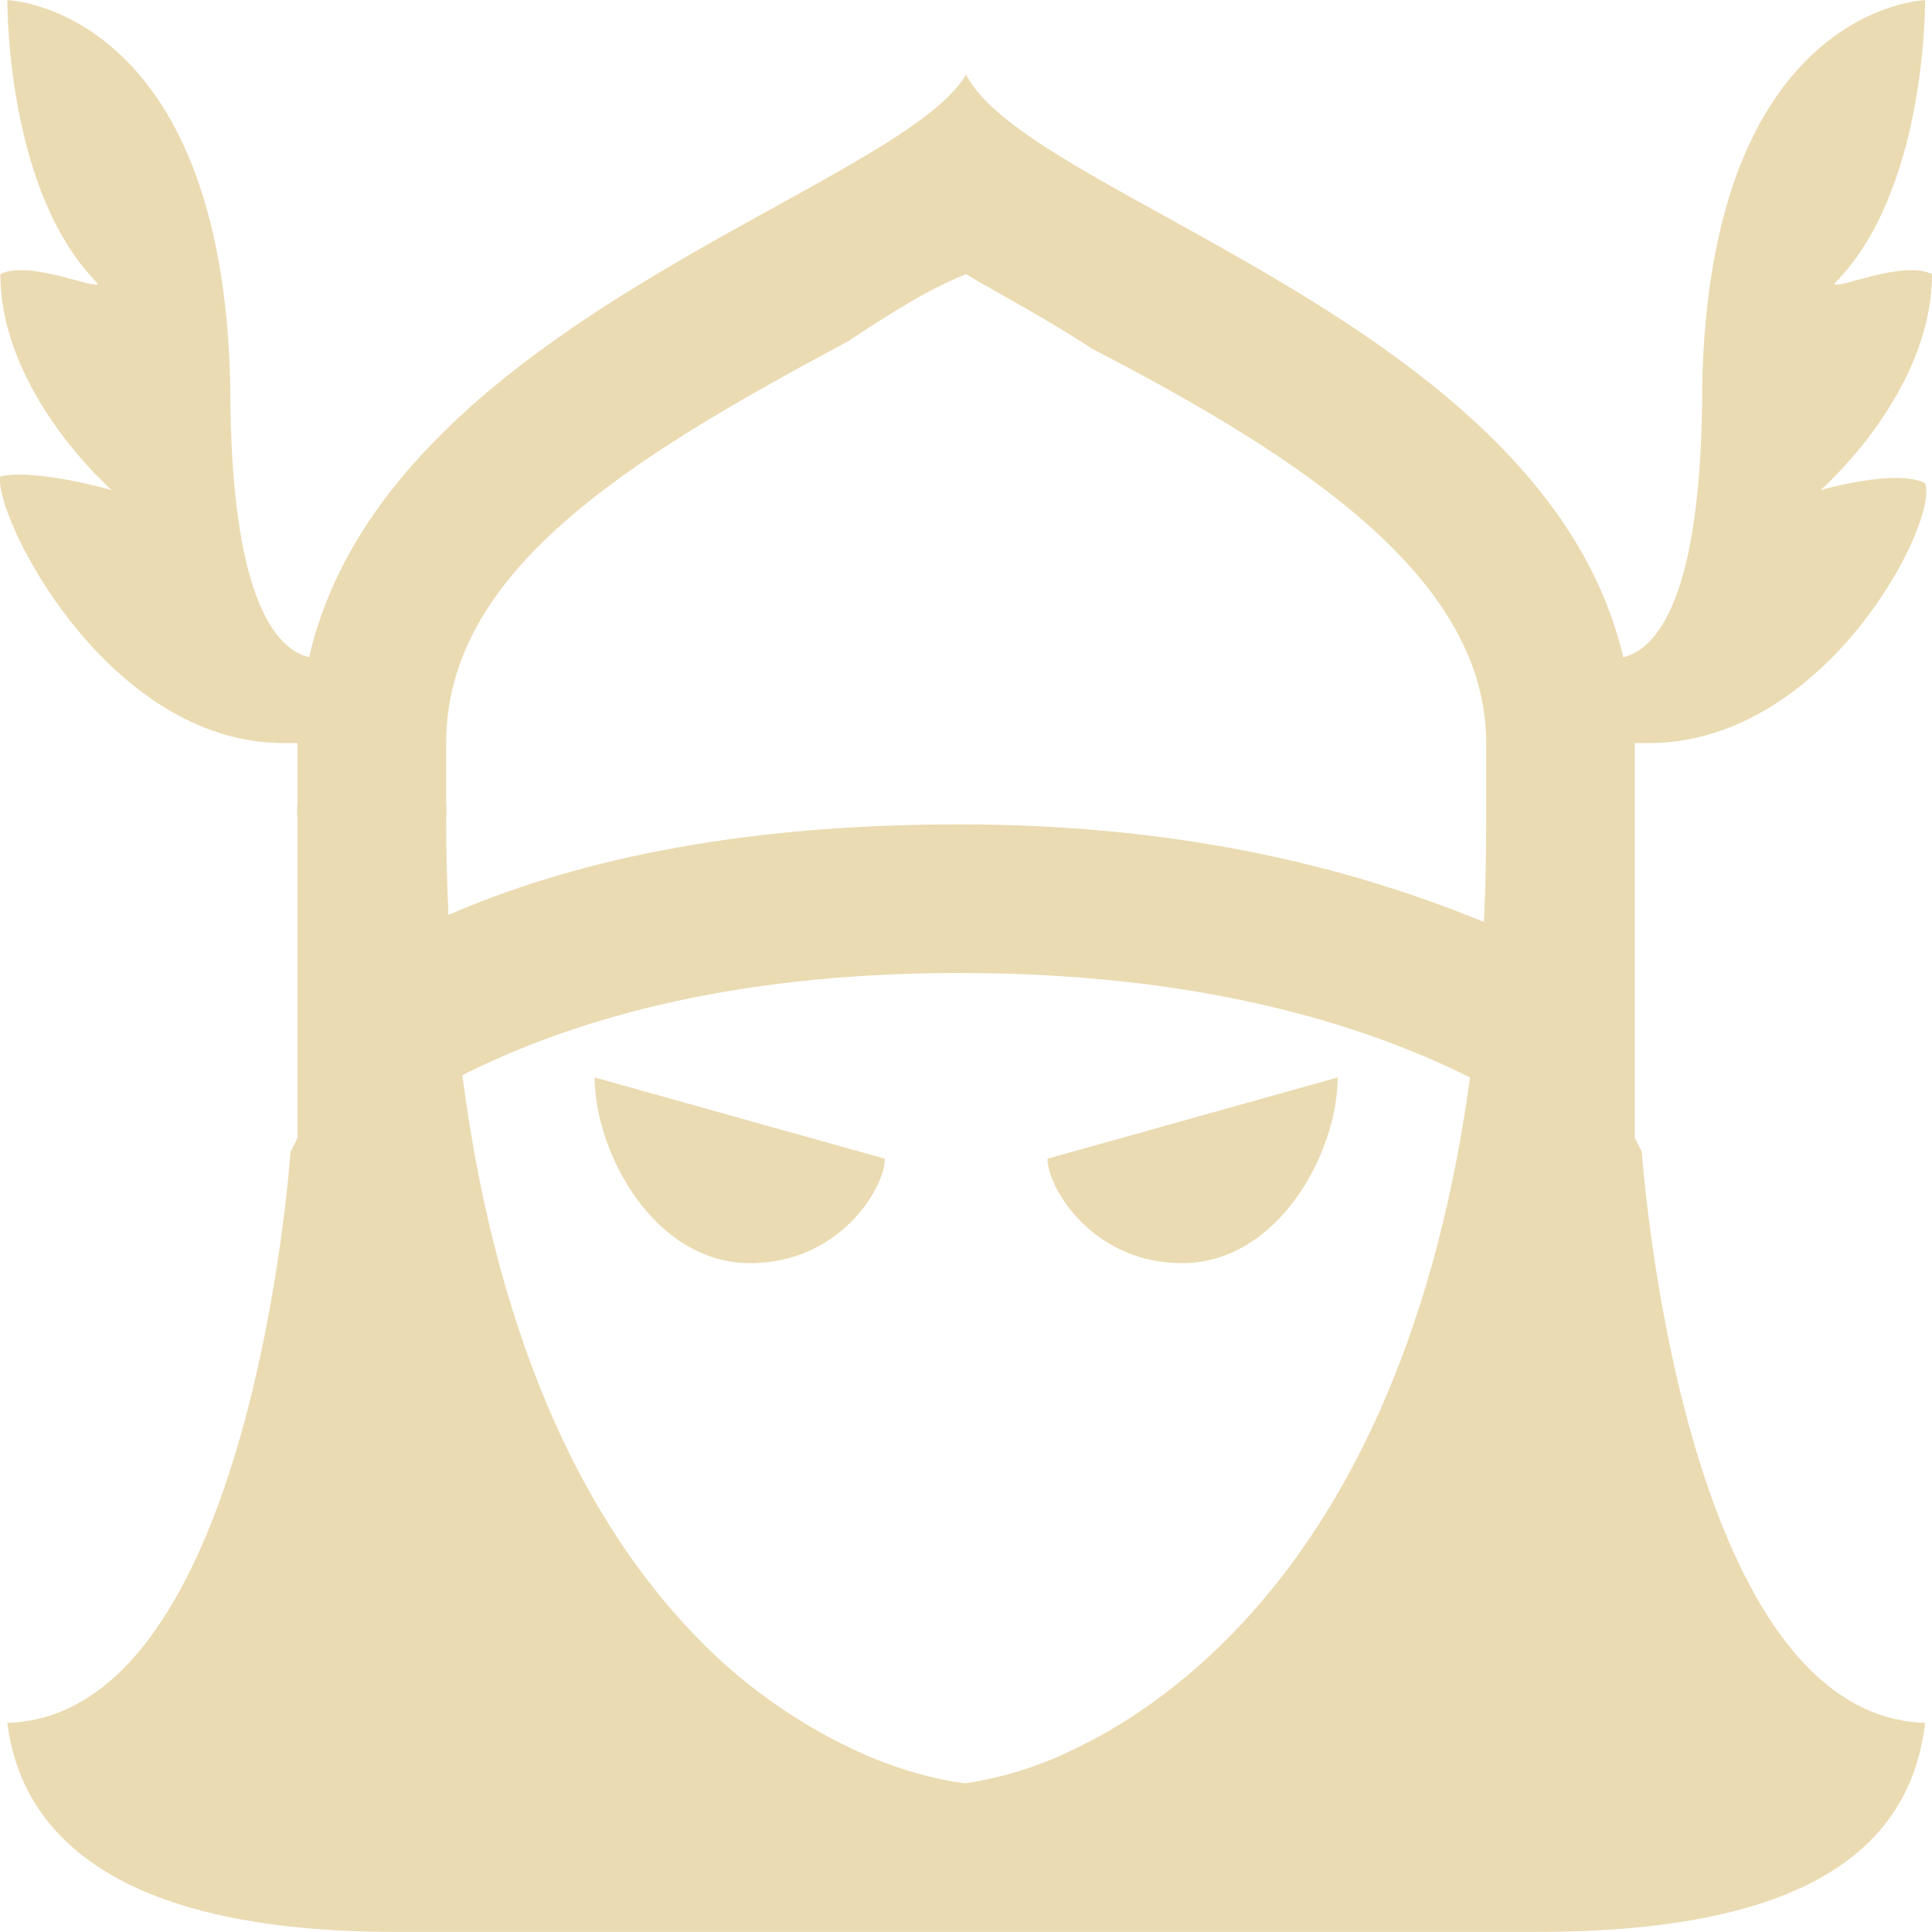
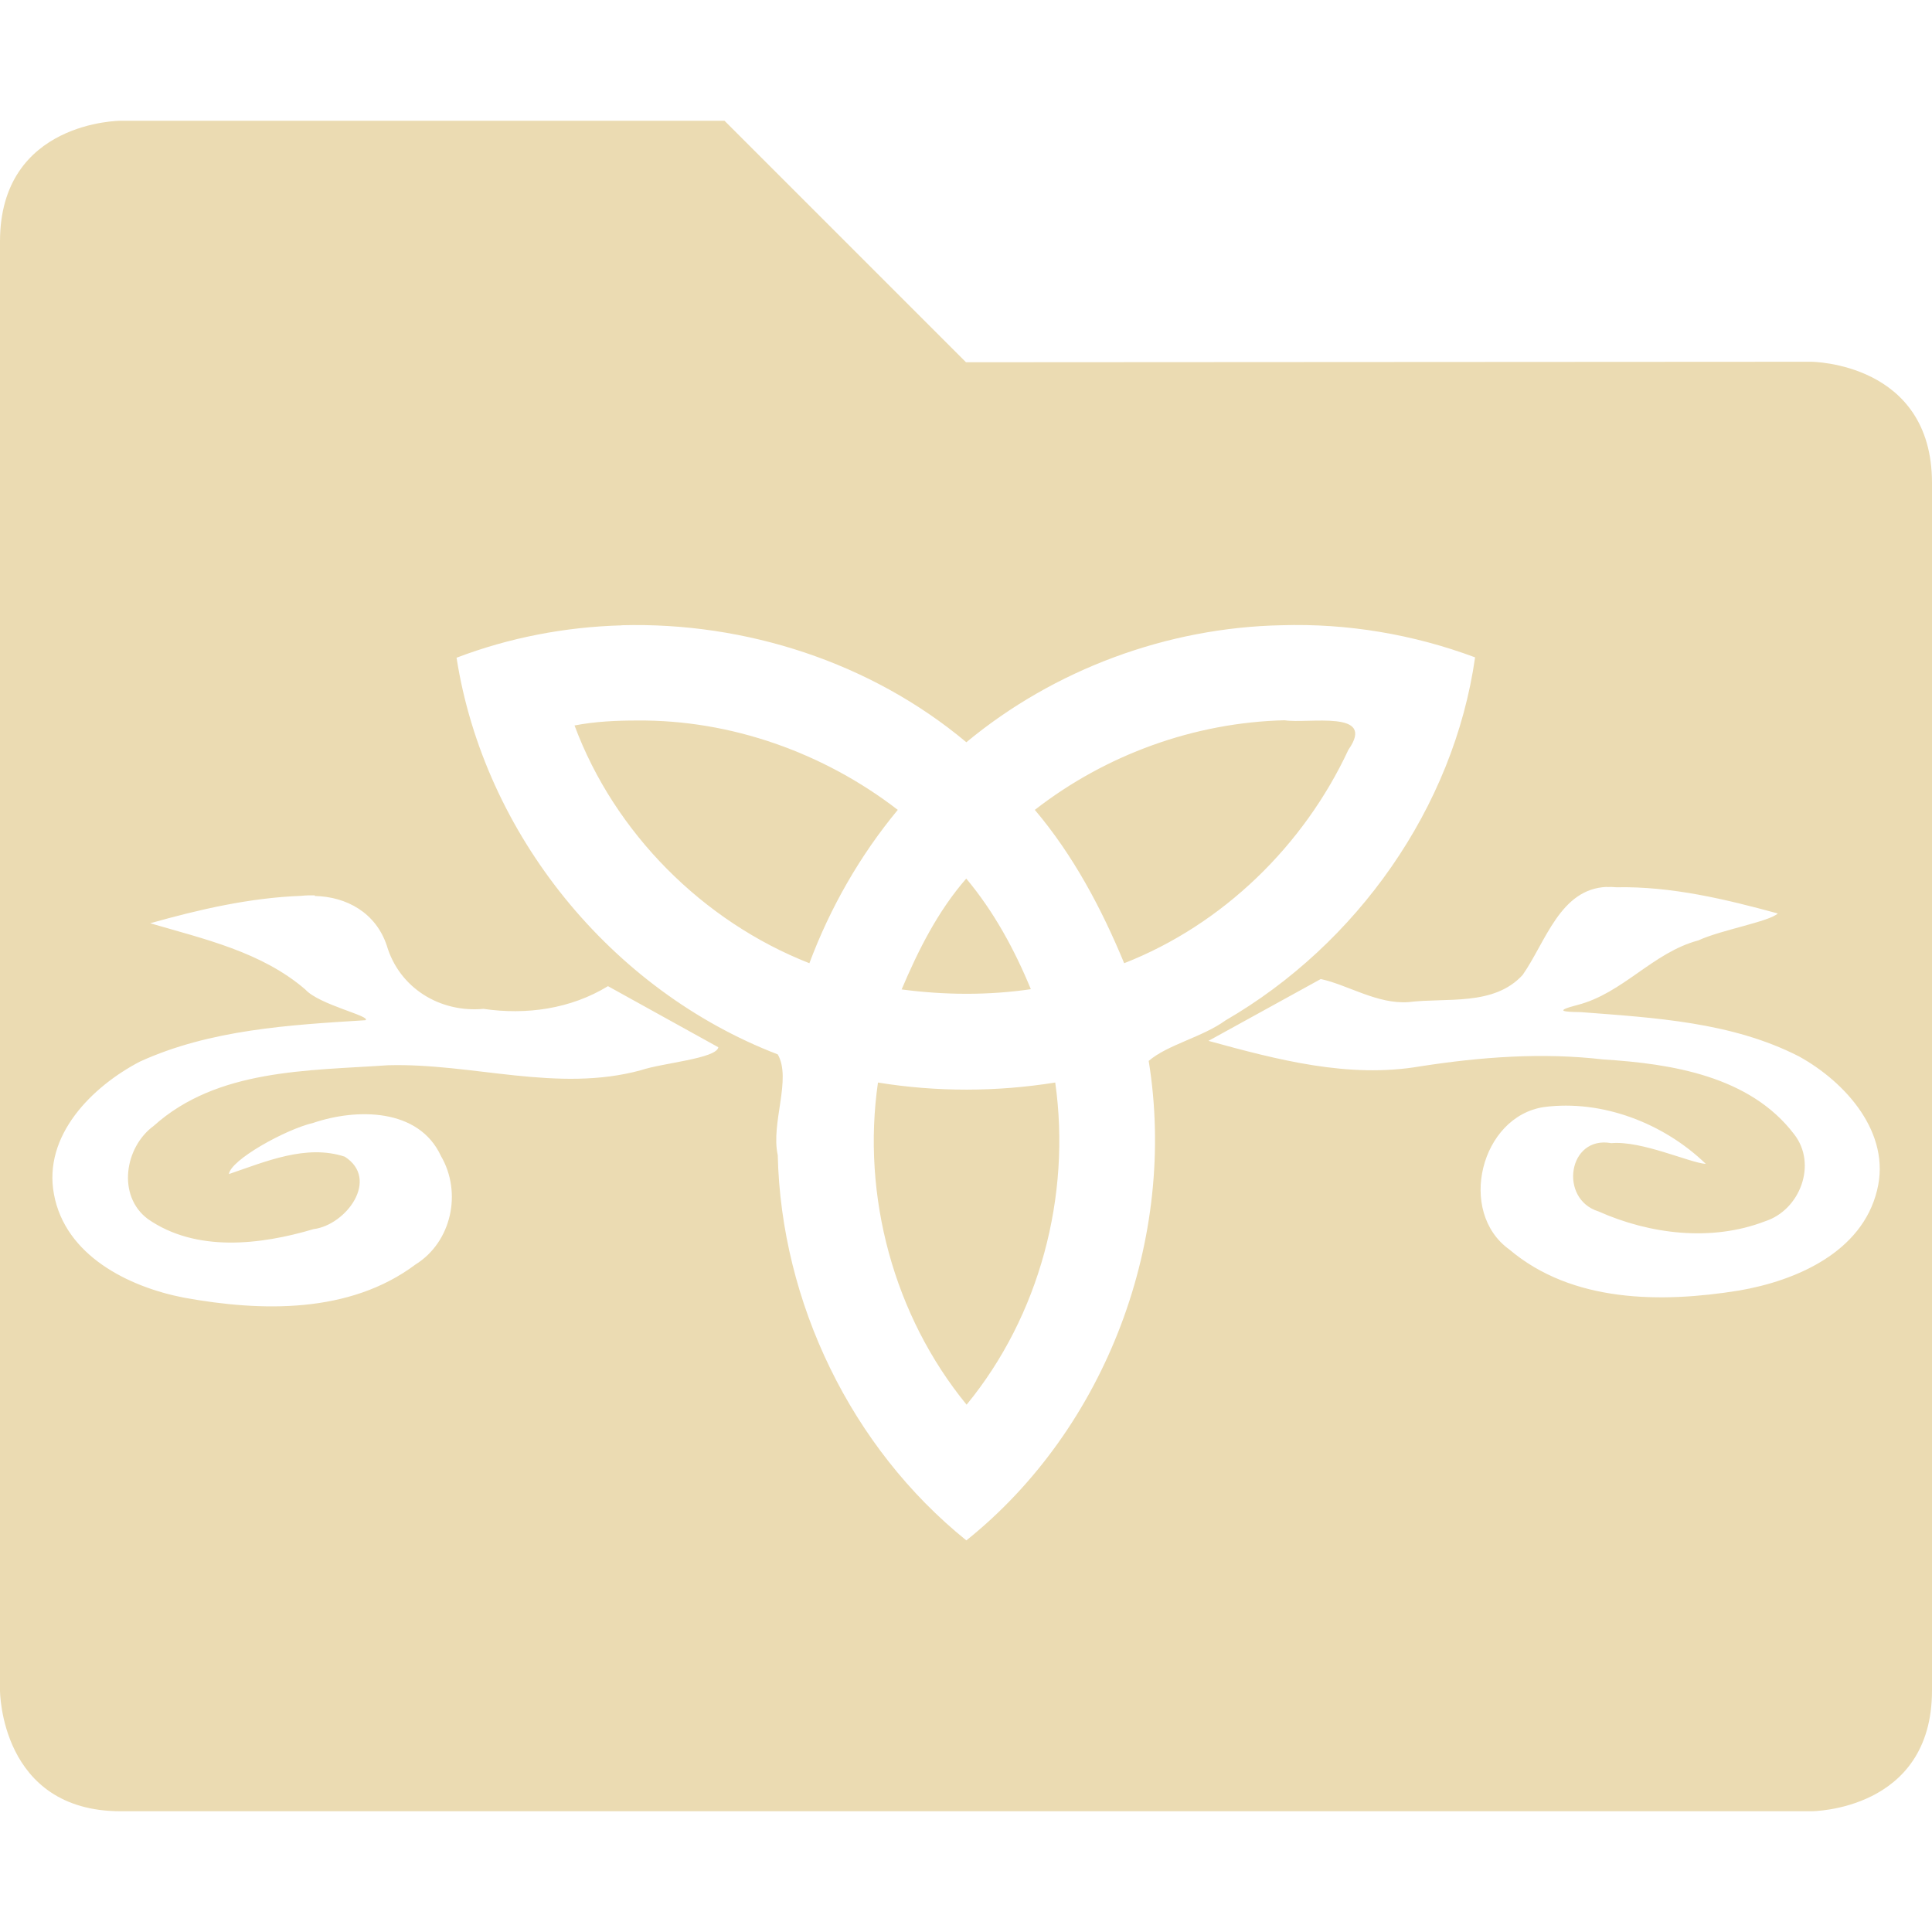
- <svg xmlns="http://www.w3.org/2000/svg" style="isolation:isolate" width="16" height="16" viewBox="0 0 16 16">
+ <svg xmlns="http://www.w3.org/2000/svg" width="16" height="16" version="1.1">
  <defs>
-     <style id="current-color-scheme" type="text/css">
-    .ColorScheme-Text { color:#ebdbb2; } .ColorScheme-Highlight { color:#458588; }
-   </style>
-     <linearGradient id="arrongin" x1="0%" x2="0%" y1="0%" y2="100%">
-       <stop offset="0%" style="stop-color:#d79921; stop-opacity:1" />
-       <stop offset="100%" style="stop-color:#b57614; stop-opacity:1" />
-     </linearGradient>
-     <linearGradient id="aurora" x1="0%" x2="0%" y1="0%" y2="100%">
-       <stop offset="0%" style="stop-color:#83a598; stop-opacity:1" />
-       <stop offset="100%" style="stop-color:#b16286; stop-opacity:1" />
-     </linearGradient>
-     <linearGradient id="fitdance" x1="0%" x2="0%" y1="0%" y2="100%">
-       <stop offset="0%" style="stop-color:#8ec07c; stop-opacity:1" />
-       <stop offset="100%" style="stop-color:#458588; stop-opacity:1" />
-     </linearGradient>
-     <linearGradient id="oomox" x1="0%" x2="0%" y1="0%" y2="100%">
-       <stop offset="0%" style="stop-color:#458588; stop-opacity:1" />
-       <stop offset="100%" style="stop-color:#928374; stop-opacity:1" />
-     </linearGradient>
-     <linearGradient id="rainblue" x1="0%" x2="0%" y1="0%" y2="100%">
-       <stop offset="0%" style="stop-color:#b8bb26; stop-opacity:1" />
-       <stop offset="100%" style="stop-color:#076678; stop-opacity:1" />
-     </linearGradient>
-     <linearGradient id="sunrise" x1="0%" x2="0%" y1="0%" y2="100%">
-       <stop offset="0%" style="stop-color: #fe8019; stop-opacity:1" />
-       <stop offset="100%" style="stop-color: #fabd2f; stop-opacity:1" />
-     </linearGradient>
-     <linearGradient id="telinkrin" x1="0%" x2="0%" y1="0%" y2="100%">
-       <stop offset="0%" style="stop-color: #83a598; stop-opacity:1" />
-       <stop offset="100%" style="stop-color: #83a598; stop-opacity:1" />
-     </linearGradient>
-     <linearGradient id="60spsycho" x1="0%" x2="0%" y1="0%" y2="100%">
-       <stop offset="0%" style="stop-color: #fb4934; stop-opacity:1" />
-       <stop offset="25%" style="stop-color: #fabd2f; stop-opacity:1" />
-       <stop offset="50%" style="stop-color: #fe8019; stop-opacity:1" />
-       <stop offset="100%" style="stop-color: #689d6a; stop-opacity:1" />
-     </linearGradient>
-     <linearGradient id="90ssummer" x1="0%" x2="0%" y1="0%" y2="100%">
-       <stop offset="0%" style="stop-color: #b16286; stop-opacity:1" />
-       <stop offset="20%" style="stop-color: #8ec07c; stop-opacity:1" />
-       <stop offset="50%" style="stop-color: #fabd2f; stop-opacity:1" />
-       <stop offset="100%" style="stop-color: #458588; stop-opacity:1" />
-     </linearGradient>
-     <linearGradient id="cyberneon" x1="0%" x2="0%" y1="0%" y2="100%">
-       <stop offset="0" style="stop-color:#83a598; stop-opacity:1" />
-       <stop offset="1" style="stop-color:#b16286; stop-opacity:1" />
-     </linearGradient>
+     <style type="text/css" id="current-color-scheme">.ColorScheme-Text { color:#ebdbb2; } .ColorScheme-Highlight { color:#458588; }</style>
  </defs>
-   <path style="fill:currentColor" class="ColorScheme-Text" d="M 0.061 0.001 C 0.061 0.125 0.073 1.609 0.81 2.348 C 0.81 2.41 0.248 2.148 0.003 2.27 C 0.003 3.256 0.926 4.059 0.926 4.059 C 0.926 4.059 0.311 3.881 0.003 3.944 C -0.06 4.251 0.873 6.154 2.349 6.154 L 2.464 6.154 L 2.464 6.654 C 2.459 6.693 2.459 6.731 2.464 6.769 L 2.464 9.423 C 2.45 9.454 2.406 9.538 2.406 9.538 C 2.406 9.538 2.092 14.206 0.061 14.268 C 0.183 15.253 1.055 15.999 3.271 15.999 L 12.731 15.999 C 14.947 15.999 15.82 15.314 15.943 14.268 C 13.911 14.206 13.597 9.538 13.597 9.538 C 13.597 9.538 13.554 9.454 13.539 9.423 L 13.539 6.154 L 13.655 6.154 C 15.13 6.154 16.065 4.308 15.942 4.001 C 15.697 3.878 15.077 4.059 15.077 4.059 C 15.077 4.059 16 3.256 16 2.27 C 15.755 2.148 15.192 2.41 15.192 2.348 C 15.93 1.609 15.943 0.124 15.943 0.001 C 15.943 0.001 14.158 0.054 14.097 3.194 C 14.097 4.967 13.714 5.378 13.443 5.443 C 12.796 2.669 8.513 1.641 8.001 0.617 C 7.432 1.583 3.199 2.662 2.56 5.443 C 2.289 5.378 1.907 4.967 1.907 3.194 C 1.844 0.054 0.061 0.001 0.061 0.001 Z M 8.001 2.271 C 8.309 2.455 8.67 2.64 9.04 2.886 C 10.823 3.809 12.308 4.801 12.308 6.154 L 12.308 6.769 C 12.308 7.077 12.303 7.351 12.289 7.635 C 11.243 7.207 9.842 6.827 7.944 6.827 C 6.047 6.827 4.697 7.149 3.714 7.577 C 3.701 7.308 3.695 7.039 3.695 6.769 C 3.699 6.731 3.699 6.692 3.695 6.654 L 3.695 6.154 C 3.695 4.739 5.175 3.813 7.021 2.828 C 7.391 2.583 7.694 2.393 8.001 2.27 L 8.001 2.271 Z M 7.944 8.058 C 9.941 8.058 11.292 8.483 12.174 8.923 C 11.866 11.192 11.083 12.588 10.29 13.441 C 9.78 13.989 9.256 14.323 8.828 14.518 C 8.566 14.64 8.287 14.724 8.001 14.768 C 7.963 14.768 7.603 14.722 7.175 14.537 C 6.622 14.294 6.125 13.941 5.713 13.499 C 4.915 12.653 4.132 11.238 3.829 8.904 C 4.685 8.473 5.988 8.058 7.944 8.058 Z M 4.925 8.923 C 4.925 9.538 5.413 10.461 6.214 10.461 C 6.951 10.461 7.328 9.841 7.328 9.596 L 4.925 8.923 Z M 11.078 8.923 L 8.675 9.596 C 8.675 9.841 9.052 10.461 9.789 10.461 C 10.59 10.461 11.078 9.538 11.078 8.923 Z" />
+   <path class="ColorScheme-Text" d="m1 1s-1 1e-6 -1 1v12s1e-6 1 1 1h14s1-1e-6 1-1v-10c0-1-1-1.004-1-1.004l-7 0.004-2-2h-5zm4.148 4.178c1.026-0.028 2.064 0.307 2.855 0.969 0.728-0.604 1.665-0.95 2.609-0.969 0.546-0.017 1.092 0.075 1.604 0.266-0.177 1.246-0.981 2.377-2.066 3.006-0.191 0.139-0.48 0.201-0.637 0.336 0.238 1.467-0.347 3.039-1.51 3.971-0.953-0.768-1.534-1.97-1.562-3.191-0.059-0.264 0.117-0.63 0-0.834-1.38-0.53-2.432-1.823-2.66-3.285 0.438-0.167 0.901-0.255 1.367-0.268zm5.49 0.787c-0.746 0.018-1.48 0.284-2.068 0.742 0.319 0.377 0.552 0.816 0.74 1.27 0.817-0.32 1.488-0.975 1.857-1.768 0.236-0.335-0.333-0.213-0.529-0.244zm-5.361 0.002c-0.174-1.945e-4 -0.348 0.008-0.519 0.041 0.331 0.89 1.063 1.623 1.945 1.969 0.172-0.46 0.419-0.892 0.732-1.27-0.613-0.473-1.382-0.747-2.158-0.74zm2.725 1.309c-0.234 0.268-0.397 0.592-0.535 0.918 0.354 0.047 0.717 0.05 1.07-0.002-0.135-0.328-0.307-0.644-0.535-0.916zm5.305 0.07c0.026-9.568e-4 0.052-0.001 0.08 0.002 0.453-0.009 0.901 0.098 1.336 0.217-0.072 0.068-0.47 0.136-0.658 0.223-0.377 0.1-0.624 0.438-1.002 0.535-0.193 0.05-0.119 0.057 0.029 0.059 0.612 0.047 1.251 0.082 1.807 0.367 0.386 0.213 0.765 0.635 0.646 1.109-0.125 0.513-0.671 0.749-1.145 0.83-0.641 0.103-1.378 0.102-1.9-0.34-0.434-0.311-0.238-1.102 0.287-1.18 0.483-0.063 0.993 0.135 1.34 0.471-0.134-0.009-0.53-0.194-0.783-0.172-0.359-0.065-0.436 0.463-0.107 0.565 0.426 0.19 0.938 0.253 1.381 0.082 0.289-0.093 0.434-0.473 0.24-0.721-0.366-0.481-1.014-0.584-1.58-0.619-0.506-0.059-1.014-0.021-1.516 0.057-0.594 0.102-1.185-0.055-1.754-0.211l0.93-0.512c0.221 0.047 0.469 0.21 0.727 0.191 0.316-0.039 0.706 0.036 0.945-0.225 0.191-0.273 0.31-0.714 0.697-0.729zm-10.7 0.074c0.264 0.006 0.505 0.139 0.596 0.41 0.104 0.353 0.441 0.558 0.801 0.525 0.354 0.052 0.722 9.336e-4 1.031-0.188l0.914 0.506c-0.016 0.094-0.465 0.13-0.641 0.19-0.694 0.189-1.396-0.061-2.096-0.041-0.663 0.046-1.413 0.029-1.939 0.502-0.242 0.177-0.304 0.58-0.049 0.771 0.399 0.278 0.932 0.215 1.373 0.084 0.27-0.034 0.55-0.413 0.258-0.6-0.32-0.105-0.656 0.041-0.959 0.144 0.013-0.116 0.465-0.369 0.699-0.424 0.358-0.121 0.873-0.124 1.057 0.275 0.176 0.302 0.088 0.712-0.211 0.898-0.546 0.409-1.276 0.391-1.916 0.275-0.461-0.089-0.984-0.349-1.078-0.856-0.092-0.487 0.315-0.893 0.713-1.1 0.583-0.265 1.237-0.303 1.867-0.342 0.049-0.034-0.383-0.127-0.498-0.254-0.362-0.312-0.838-0.418-1.285-0.549 0.408-0.115 0.825-0.211 1.25-0.227 0.038-0.004 0.076-0.005 0.113-0.004zm4.664 1.545c-0.136 0.939 0.131 1.932 0.734 2.668 0.604-0.735 0.867-1.729 0.734-2.668-0.486 0.078-0.983 0.079-1.469 0z" fill="currentColor" />
</svg>
